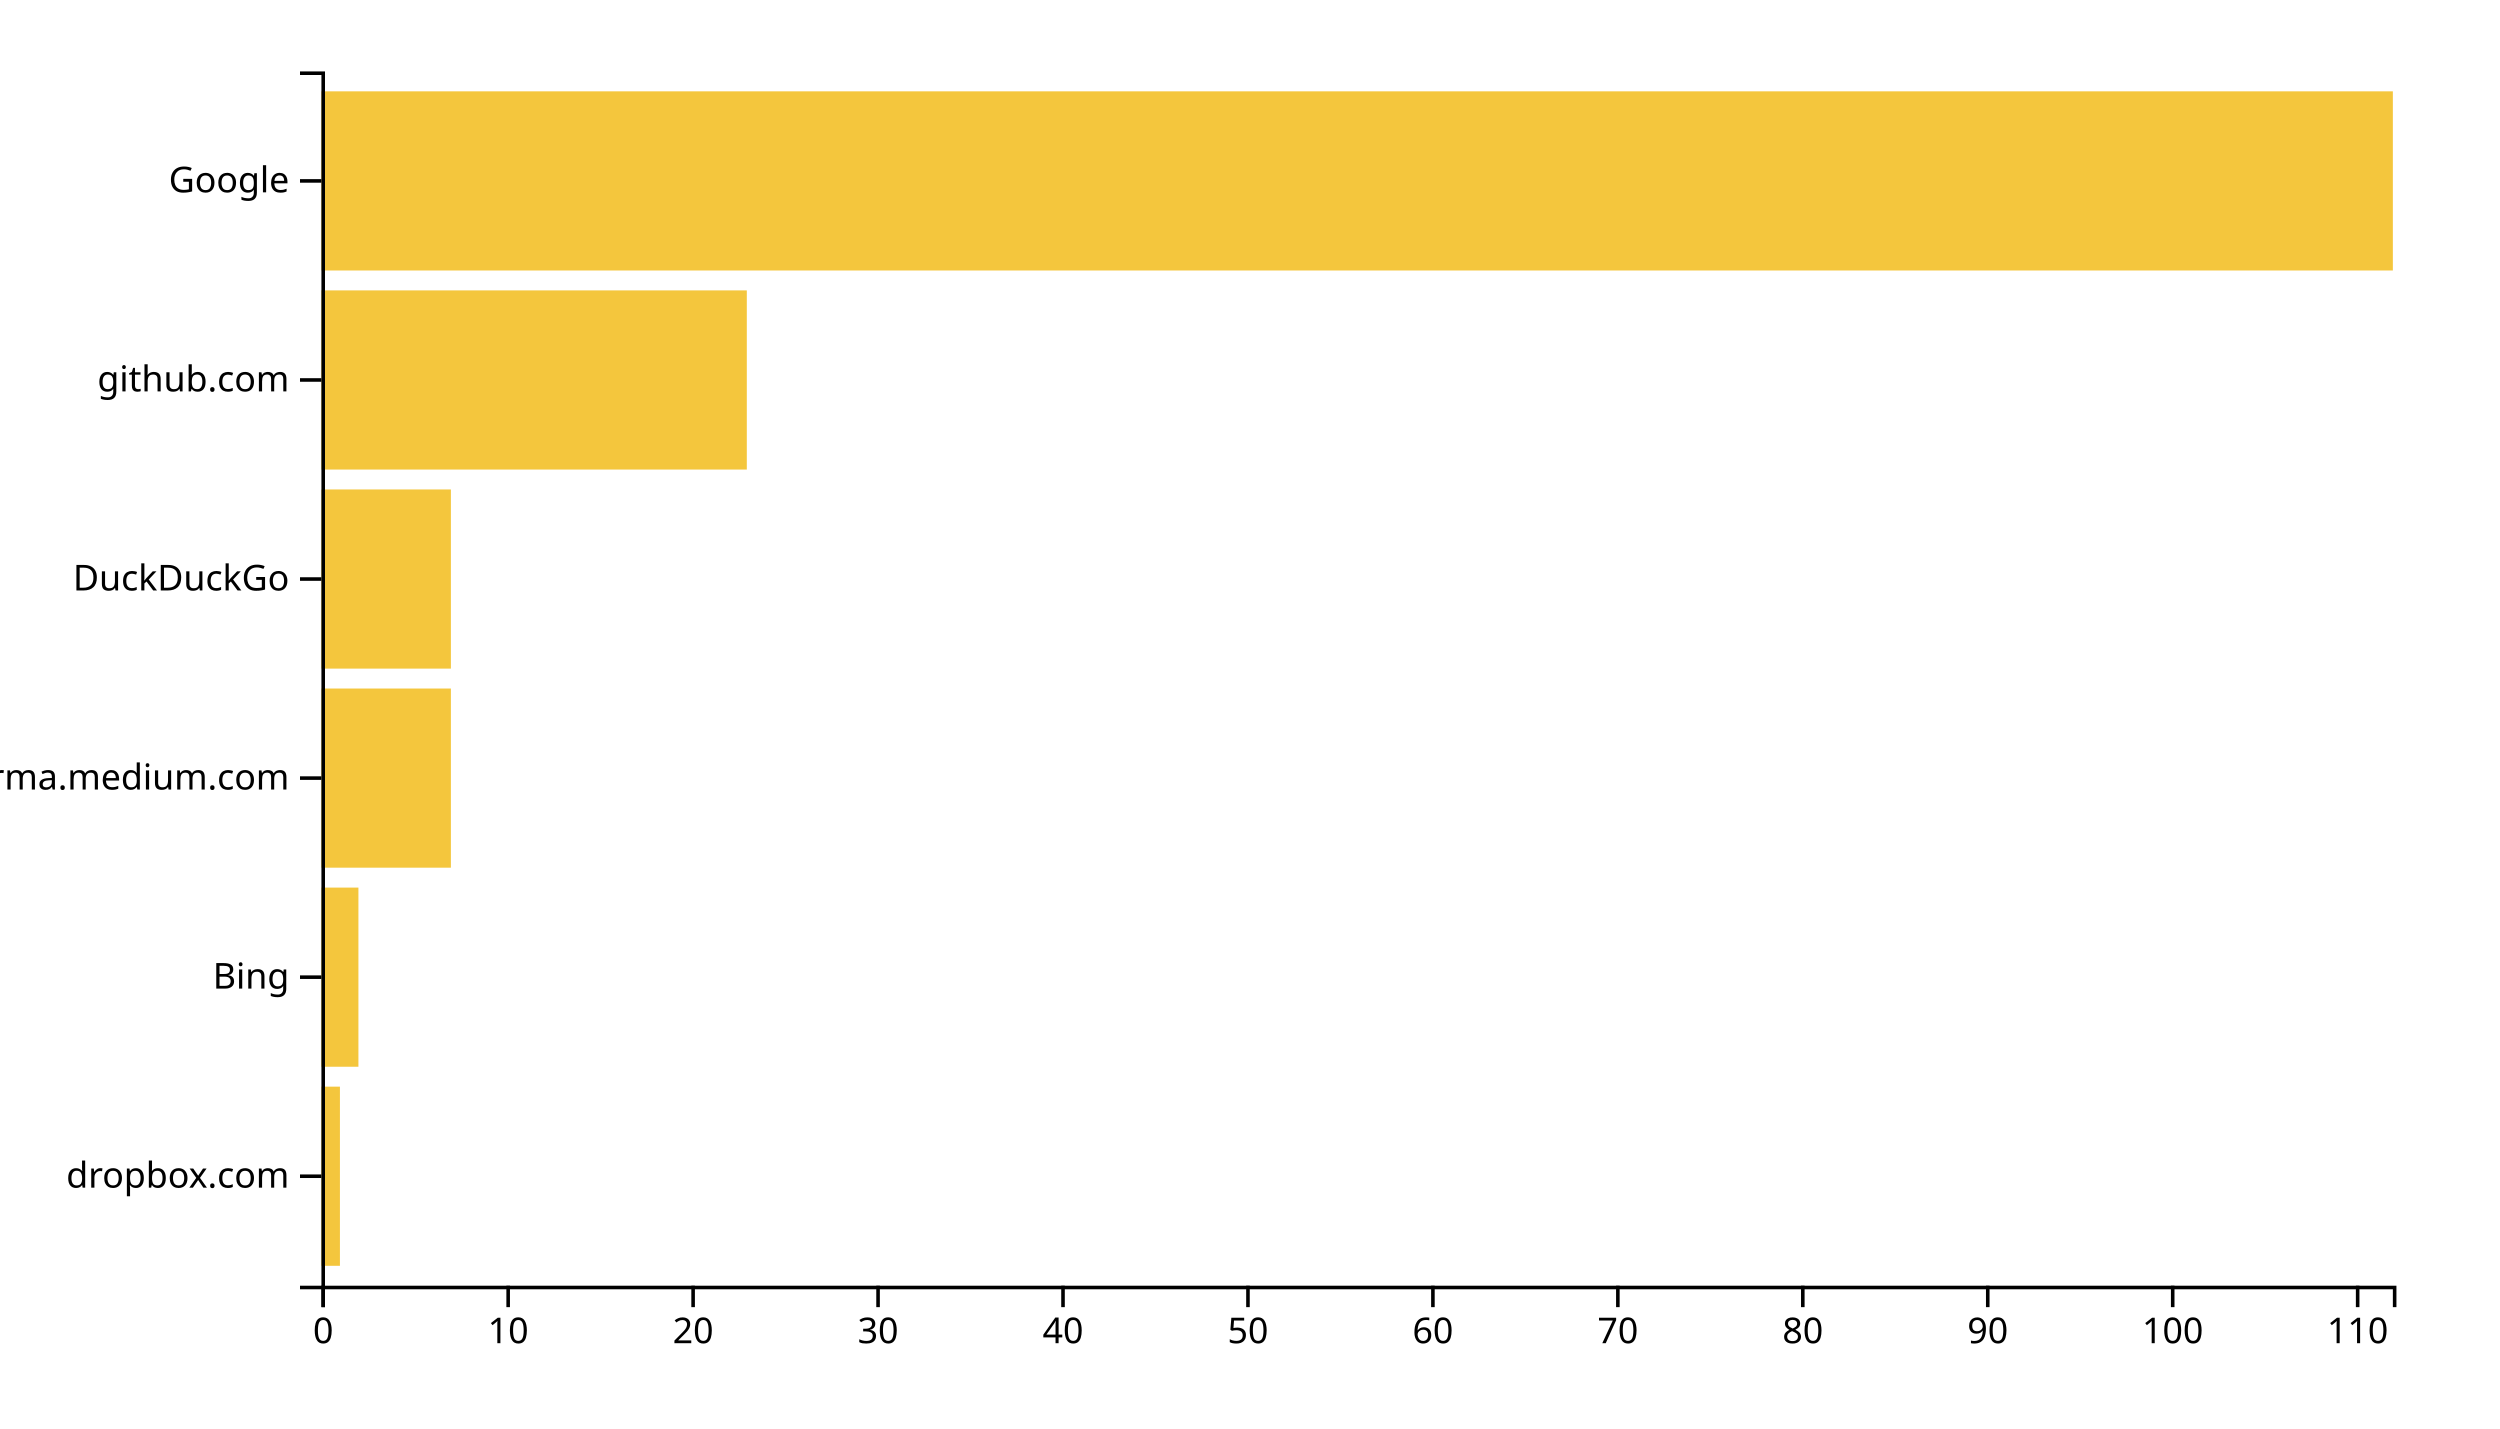
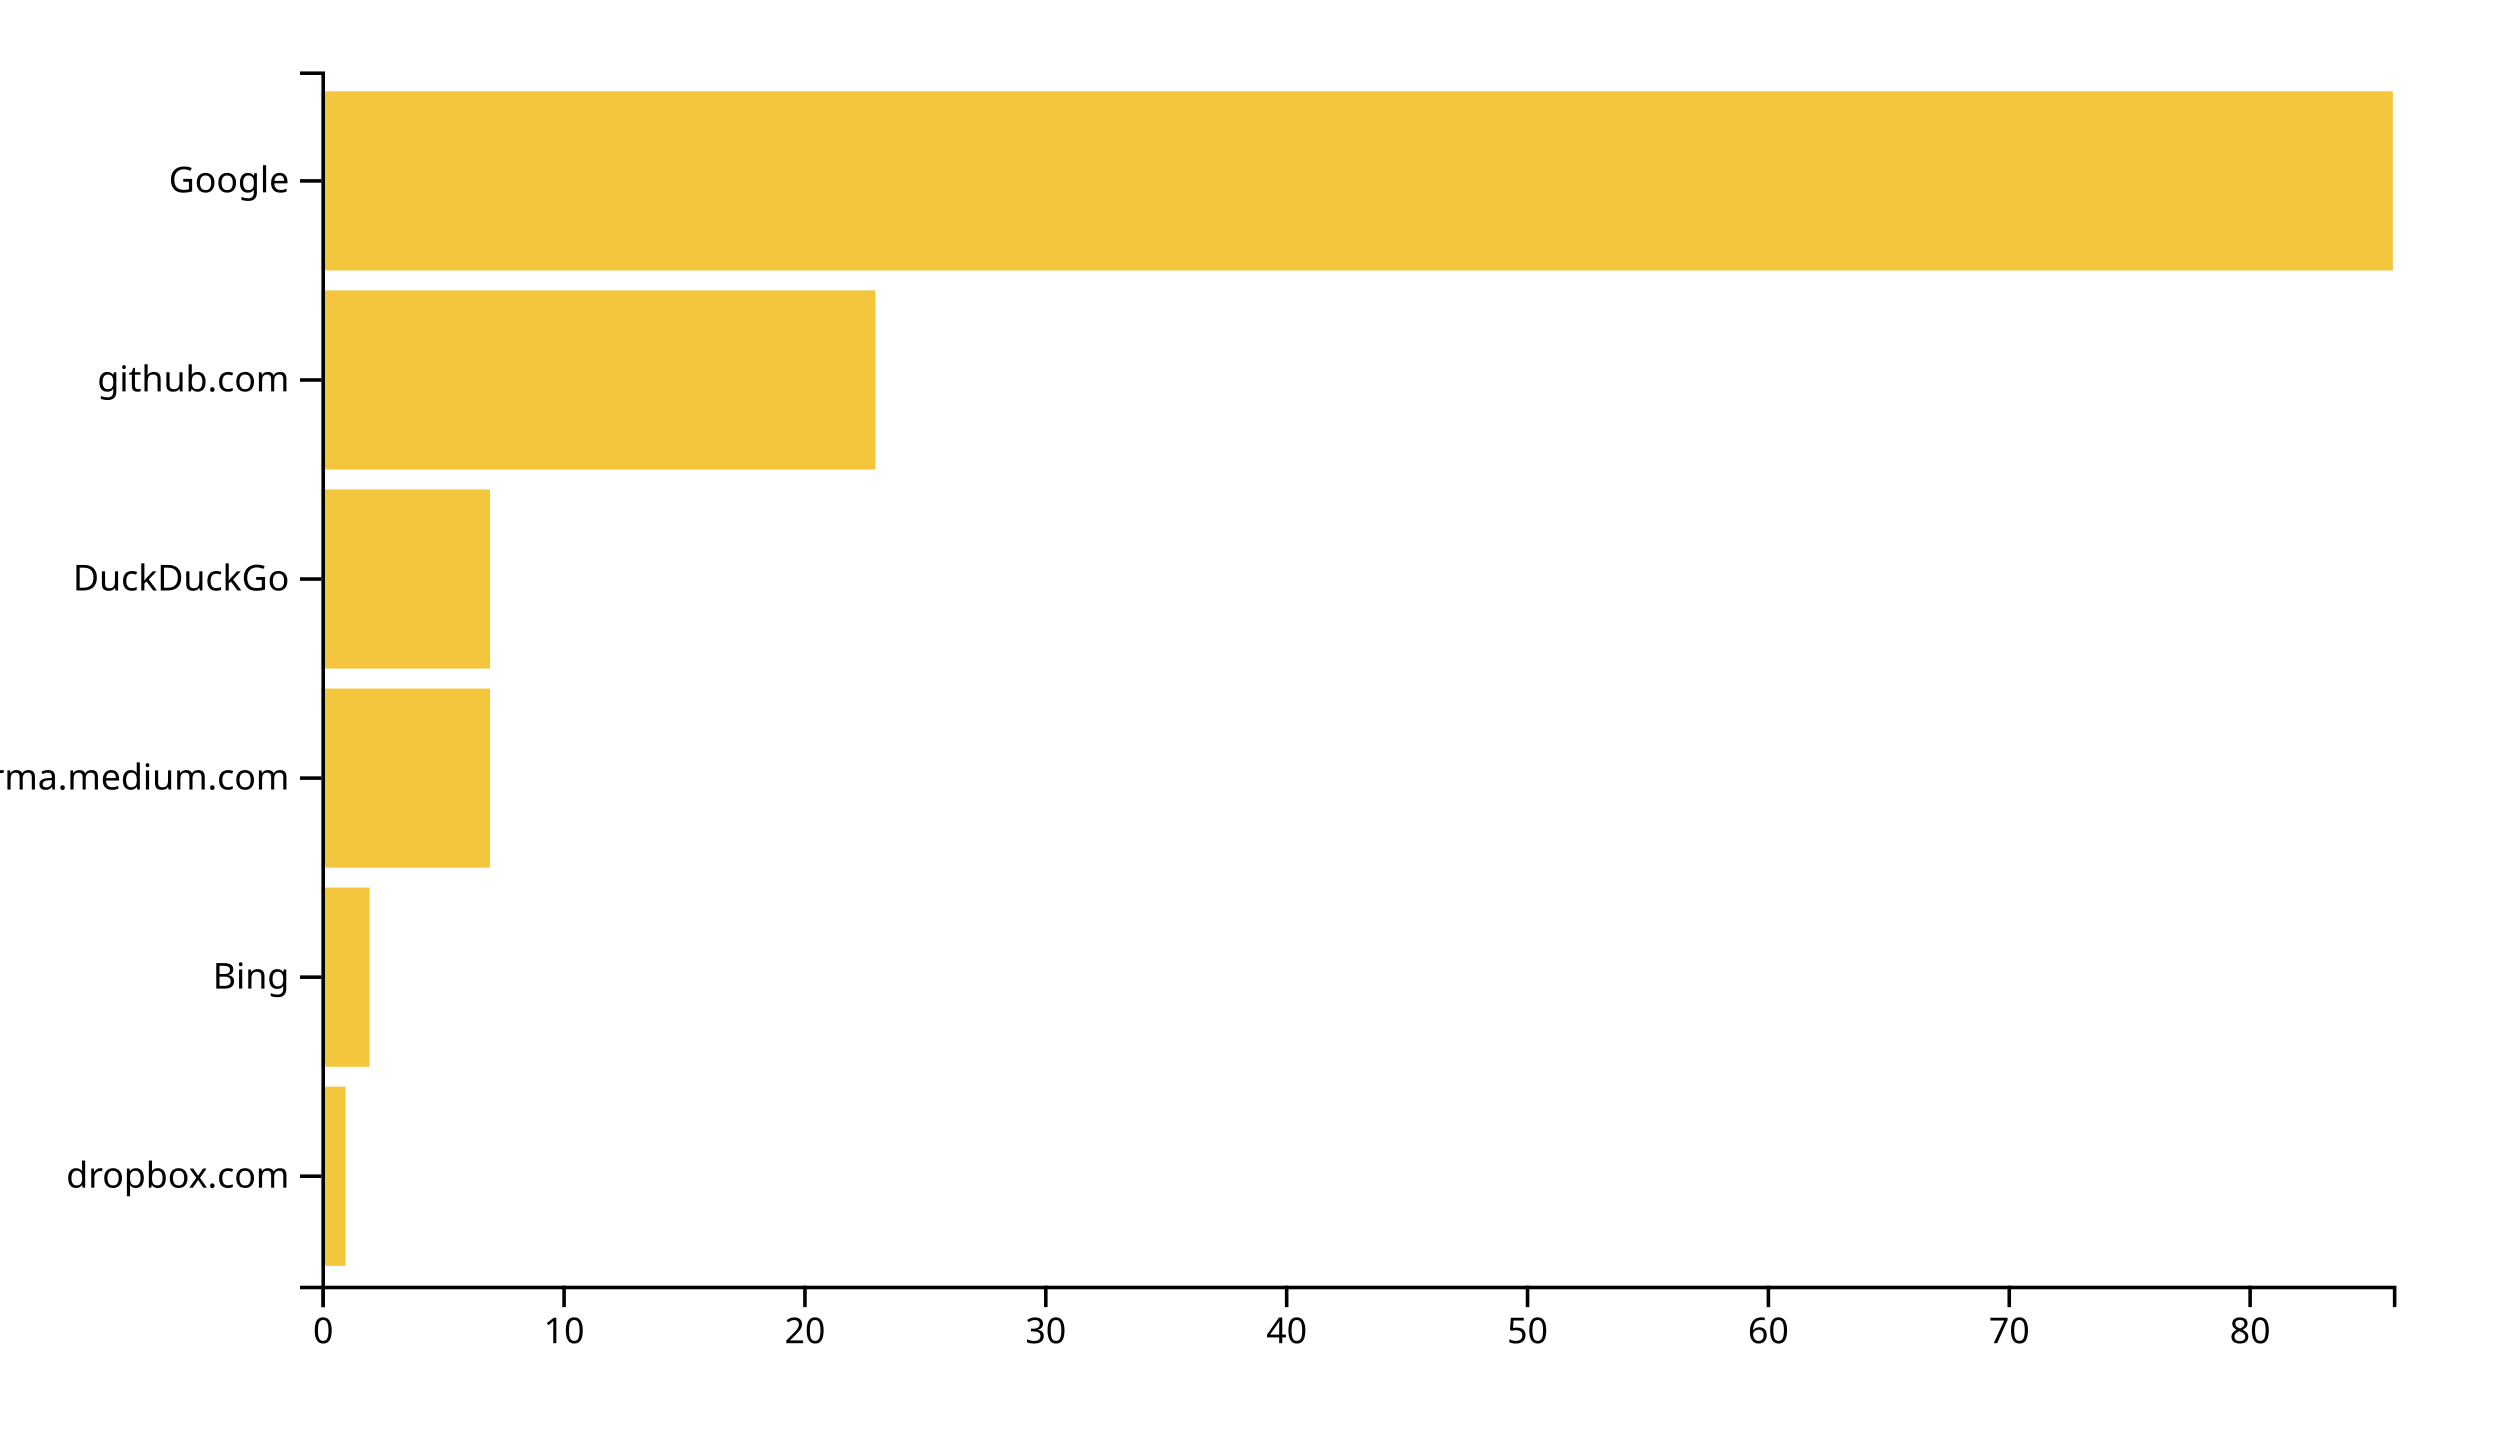
<svg xmlns="http://www.w3.org/2000/svg" width="700" height="400">
  <g transform="translate(90,20)">
-     <rect class="bar" width="5.179" y="284.262" height="50.164" style="fill: #f4c63d; text-anchor: end;" />
-     <rect class="bar" width="10.357" y="228.525" height="50.164" style="fill: #f4c63d; text-anchor: end;" />
-     <rect class="bar" width="36.25" y="172.787" height="50.164" style="fill: #f4c63d; text-anchor: end;" />
-     <rect class="bar" width="36.25" y="117.049" height="50.164" style="fill: #f4c63d; text-anchor: end;" />
-     <rect class="bar" width="119.107" y="61.311" height="50.164" style="fill: #f4c63d; text-anchor: end;" />
+     <rect class="bar" width="6.744" y="284.262" height="50.164" style="fill: #f4c63d; text-anchor: end;" />
+     <rect class="bar" width="13.488" y="228.525" height="50.164" style="fill: #f4c63d; text-anchor: end;" />
+     <rect class="bar" width="47.209" y="172.787" height="50.164" style="fill: #f4c63d; text-anchor: end;" />
+     <rect class="bar" width="47.209" y="117.049" height="50.164" style="fill: #f4c63d; text-anchor: end;" />
+     <rect class="bar" width="155.116" y="61.311" height="50.164" style="fill: #f4c63d; text-anchor: end;" />
    <rect class="bar" width="580" y="5.574" height="50.164" style="fill: #f4c63d; text-anchor: end;" />
    <g transform="translate(0,340)" fill="none" font-size="10" font-family="sans-serif" text-anchor="middle">
      <path class="domain" stroke="currentColor" d="M0.5,6V0.5H580.5V6" />
      <g class="tick" opacity="1" transform="translate(0.5,0)">
        <line stroke="currentColor" y2="6" />
        <text fill="currentColor" y="9" dy="0.71em">0</text>
      </g>
-       <g class="tick" opacity="1" transform="translate(52.28571,0)">
+       <g class="tick" opacity="1" transform="translate(67.94186,0)">
        <line stroke="currentColor" y2="6" />
        <text fill="currentColor" y="9" dy="0.71em">10</text>
      </g>
-       <g class="tick" opacity="1" transform="translate(104.0714,0)">
+       <g class="tick" opacity="1" transform="translate(135.3837,0)">
        <line stroke="currentColor" y2="6" />
        <text fill="currentColor" y="9" dy="0.71em">20</text>
      </g>
-       <g class="tick" opacity="1" transform="translate(155.8571,0)">
+       <g class="tick" opacity="1" transform="translate(202.8256,0)">
        <line stroke="currentColor" y2="6" />
        <text fill="currentColor" y="9" dy="0.71em">30</text>
      </g>
-       <g class="tick" opacity="1" transform="translate(207.6429,0)">
+       <g class="tick" opacity="1" transform="translate(270.2674,0)">
        <line stroke="currentColor" y2="6" />
        <text fill="currentColor" y="9" dy="0.71em">40</text>
      </g>
-       <g class="tick" opacity="1" transform="translate(259.4286,0)">
+       <g class="tick" opacity="1" transform="translate(337.7093,0)">
        <line stroke="currentColor" y2="6" />
        <text fill="currentColor" y="9" dy="0.71em">50</text>
      </g>
-       <g class="tick" opacity="1" transform="translate(311.2143,0)">
+       <g class="tick" opacity="1" transform="translate(405.1512,0)">
        <line stroke="currentColor" y2="6" />
        <text fill="currentColor" y="9" dy="0.71em">60</text>
      </g>
-       <g class="tick" opacity="1" transform="translate(363,0)">
+       <g class="tick" opacity="1" transform="translate(472.593,0)">
        <line stroke="currentColor" y2="6" />
        <text fill="currentColor" y="9" dy="0.71em">70</text>
      </g>
-       <g class="tick" opacity="1" transform="translate(414.7857,0)">
+       <g class="tick" opacity="1" transform="translate(540.0349,0)">
        <line stroke="currentColor" y2="6" />
        <text fill="currentColor" y="9" dy="0.71em">80</text>
-       </g>
-       <g class="tick" opacity="1" transform="translate(466.5714,0)">
-         <line stroke="currentColor" y2="6" />
-         <text fill="currentColor" y="9" dy="0.71em">90</text>
-       </g>
-       <g class="tick" opacity="1" transform="translate(518.3571,0)">
-         <line stroke="currentColor" y2="6" />
-         <text fill="currentColor" y="9" dy="0.71em">100</text>
-       </g>
-       <g class="tick" opacity="1" transform="translate(570.1429,0)">
-         <line stroke="currentColor" y2="6" />
-         <text fill="currentColor" y="9" dy="0.71em">110</text>
      </g>
    </g>
    <g fill="none" font-size="10" font-family="sans-serif" text-anchor="end">
      <path class="domain" stroke="currentColor" d="M-6,340.5H0.5V0.5H-6" />
      <g class="tick" opacity="1" transform="translate(0,309.3443)">
        <line stroke="currentColor" x2="-6" />
        <text fill="currentColor" x="-9" dy="0.32em">dropbox.com</text>
      </g>
      <g class="tick" opacity="1" transform="translate(0,253.6066)">
        <line stroke="currentColor" x2="-6" />
        <text fill="currentColor" x="-9" dy="0.32em">Bing</text>
      </g>
      <g class="tick" opacity="1" transform="translate(0,197.8689)">
        <line stroke="currentColor" x2="-6" />
        <text fill="currentColor" x="-9" dy="0.32em">xgirma.medium.com</text>
      </g>
      <g class="tick" opacity="1" transform="translate(0,142.1311)">
        <line stroke="currentColor" x2="-6" />
        <text fill="currentColor" x="-9" dy="0.32em">DuckDuckGo</text>
      </g>
      <g class="tick" opacity="1" transform="translate(0,86.39344)">
        <line stroke="currentColor" x2="-6" />
        <text fill="currentColor" x="-9" dy="0.32em">github.com</text>
      </g>
      <g class="tick" opacity="1" transform="translate(0,30.65574)">
        <line stroke="currentColor" x2="-6" />
        <text fill="currentColor" x="-9" dy="0.32em">Google</text>
      </g>
    </g>
  </g>
</svg>
